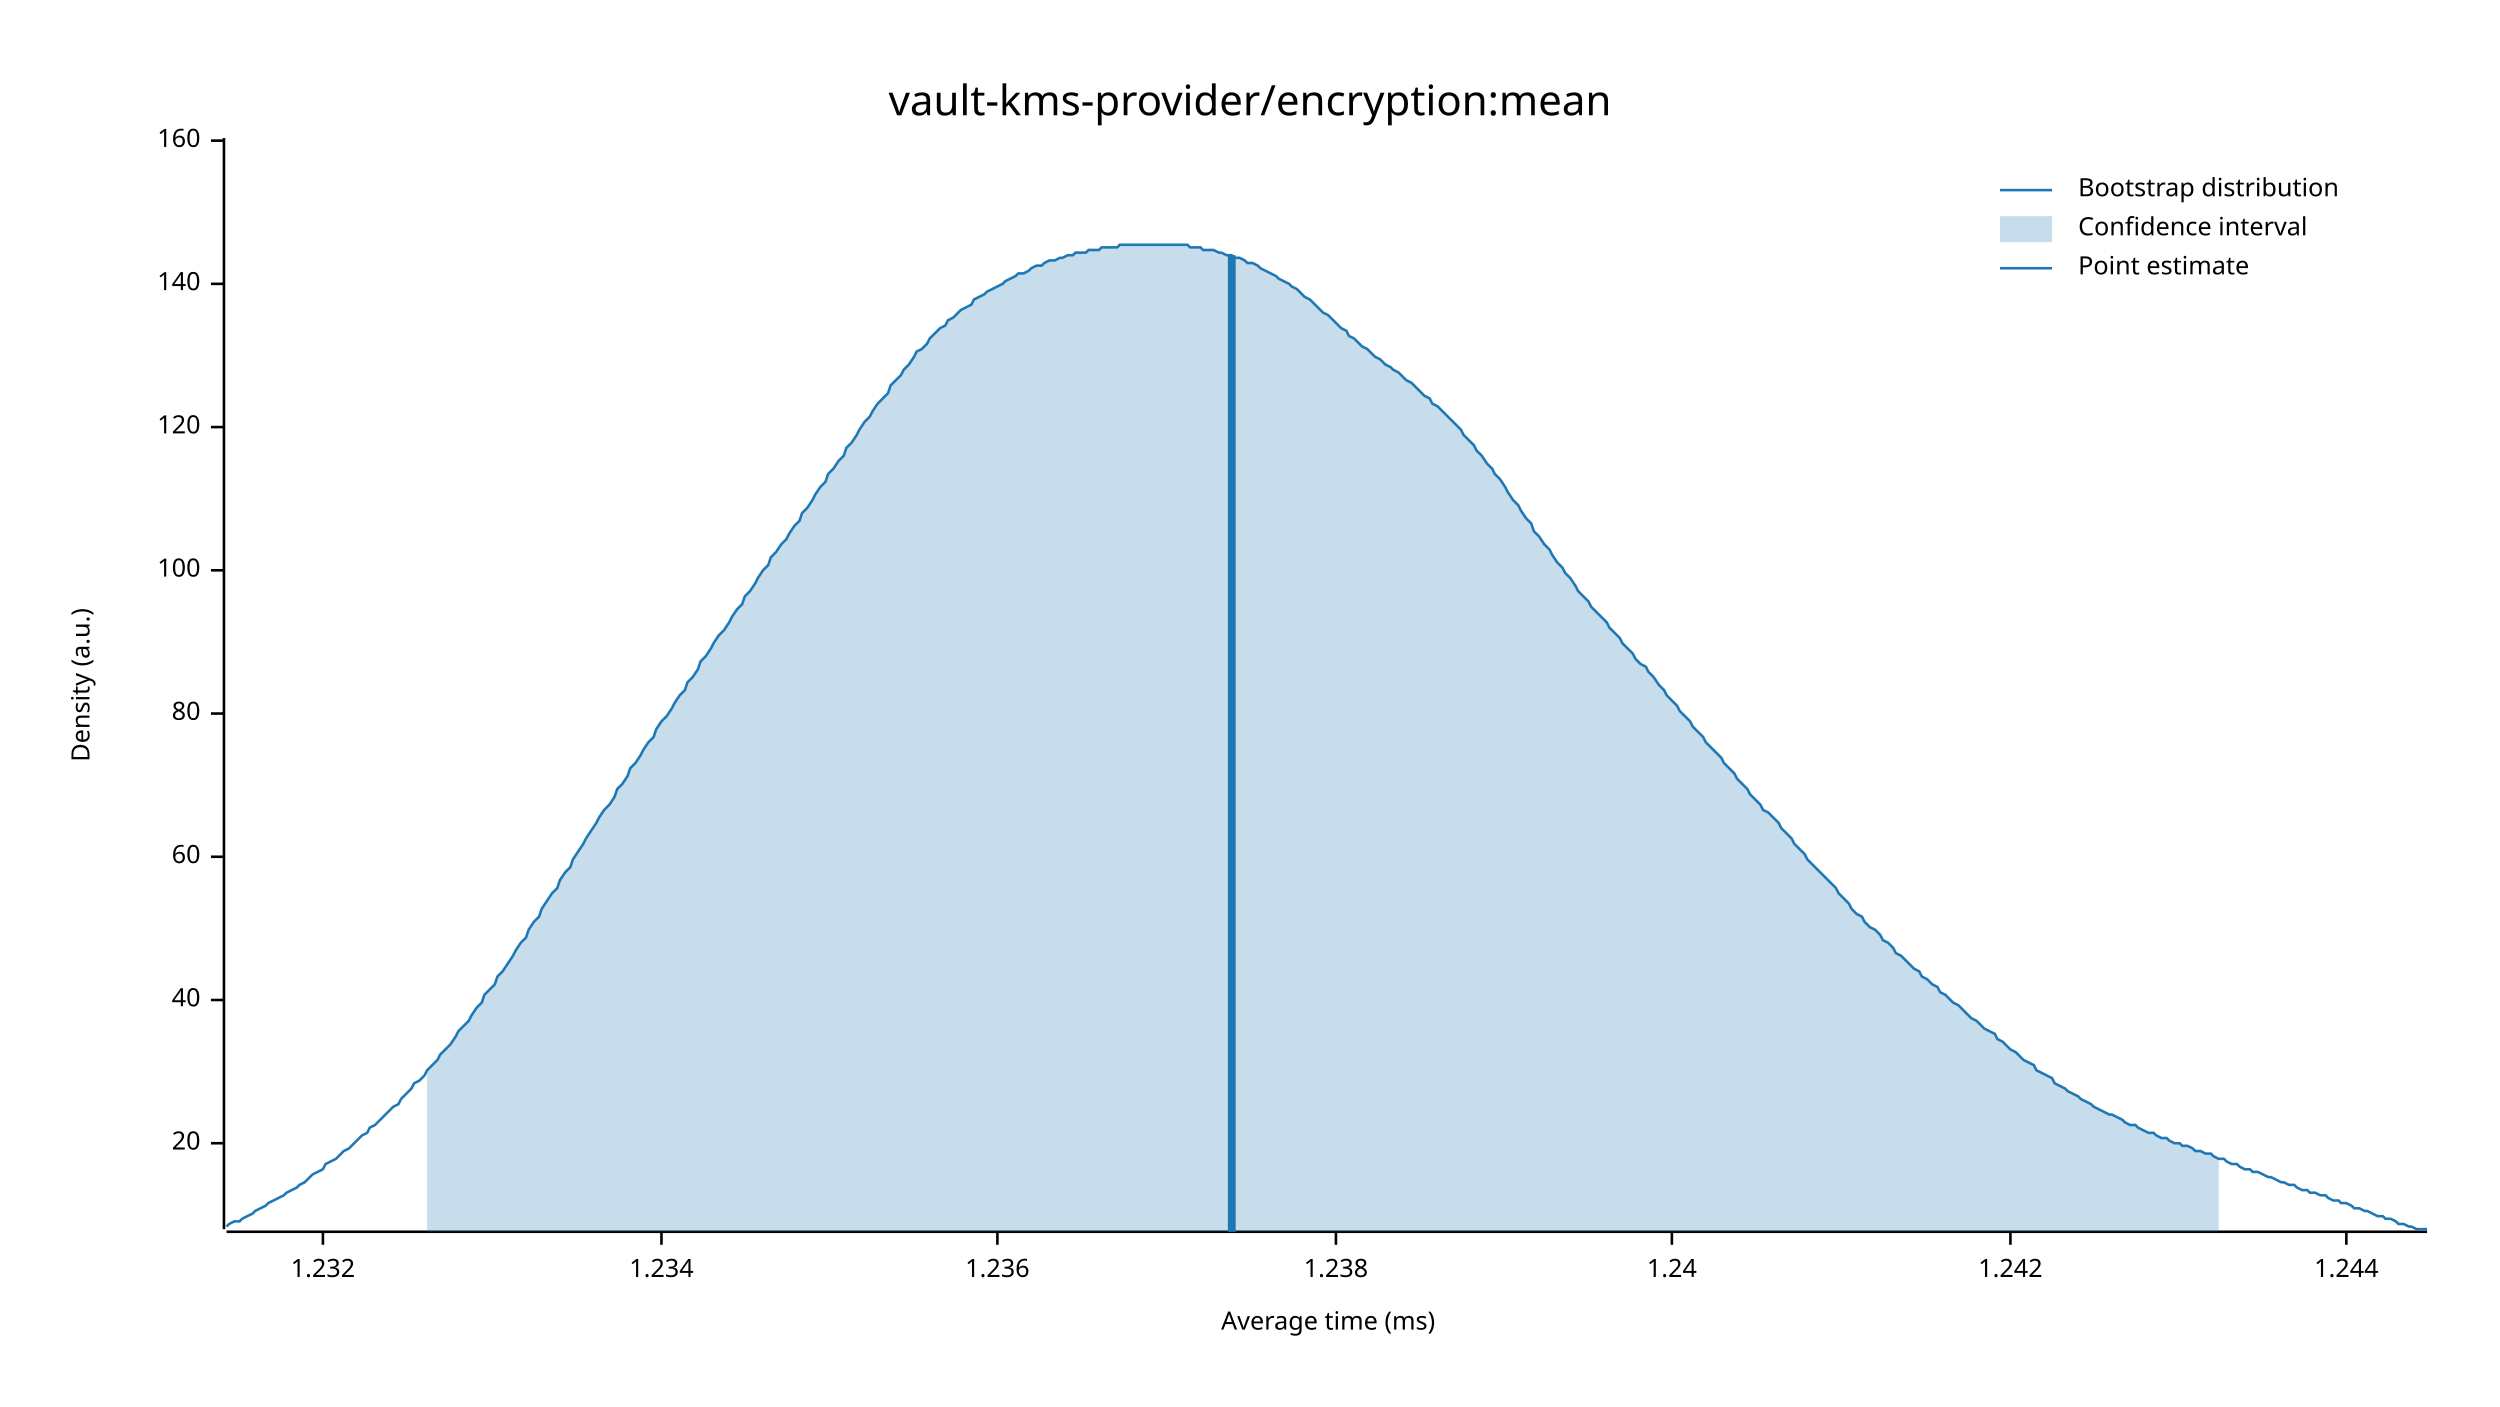
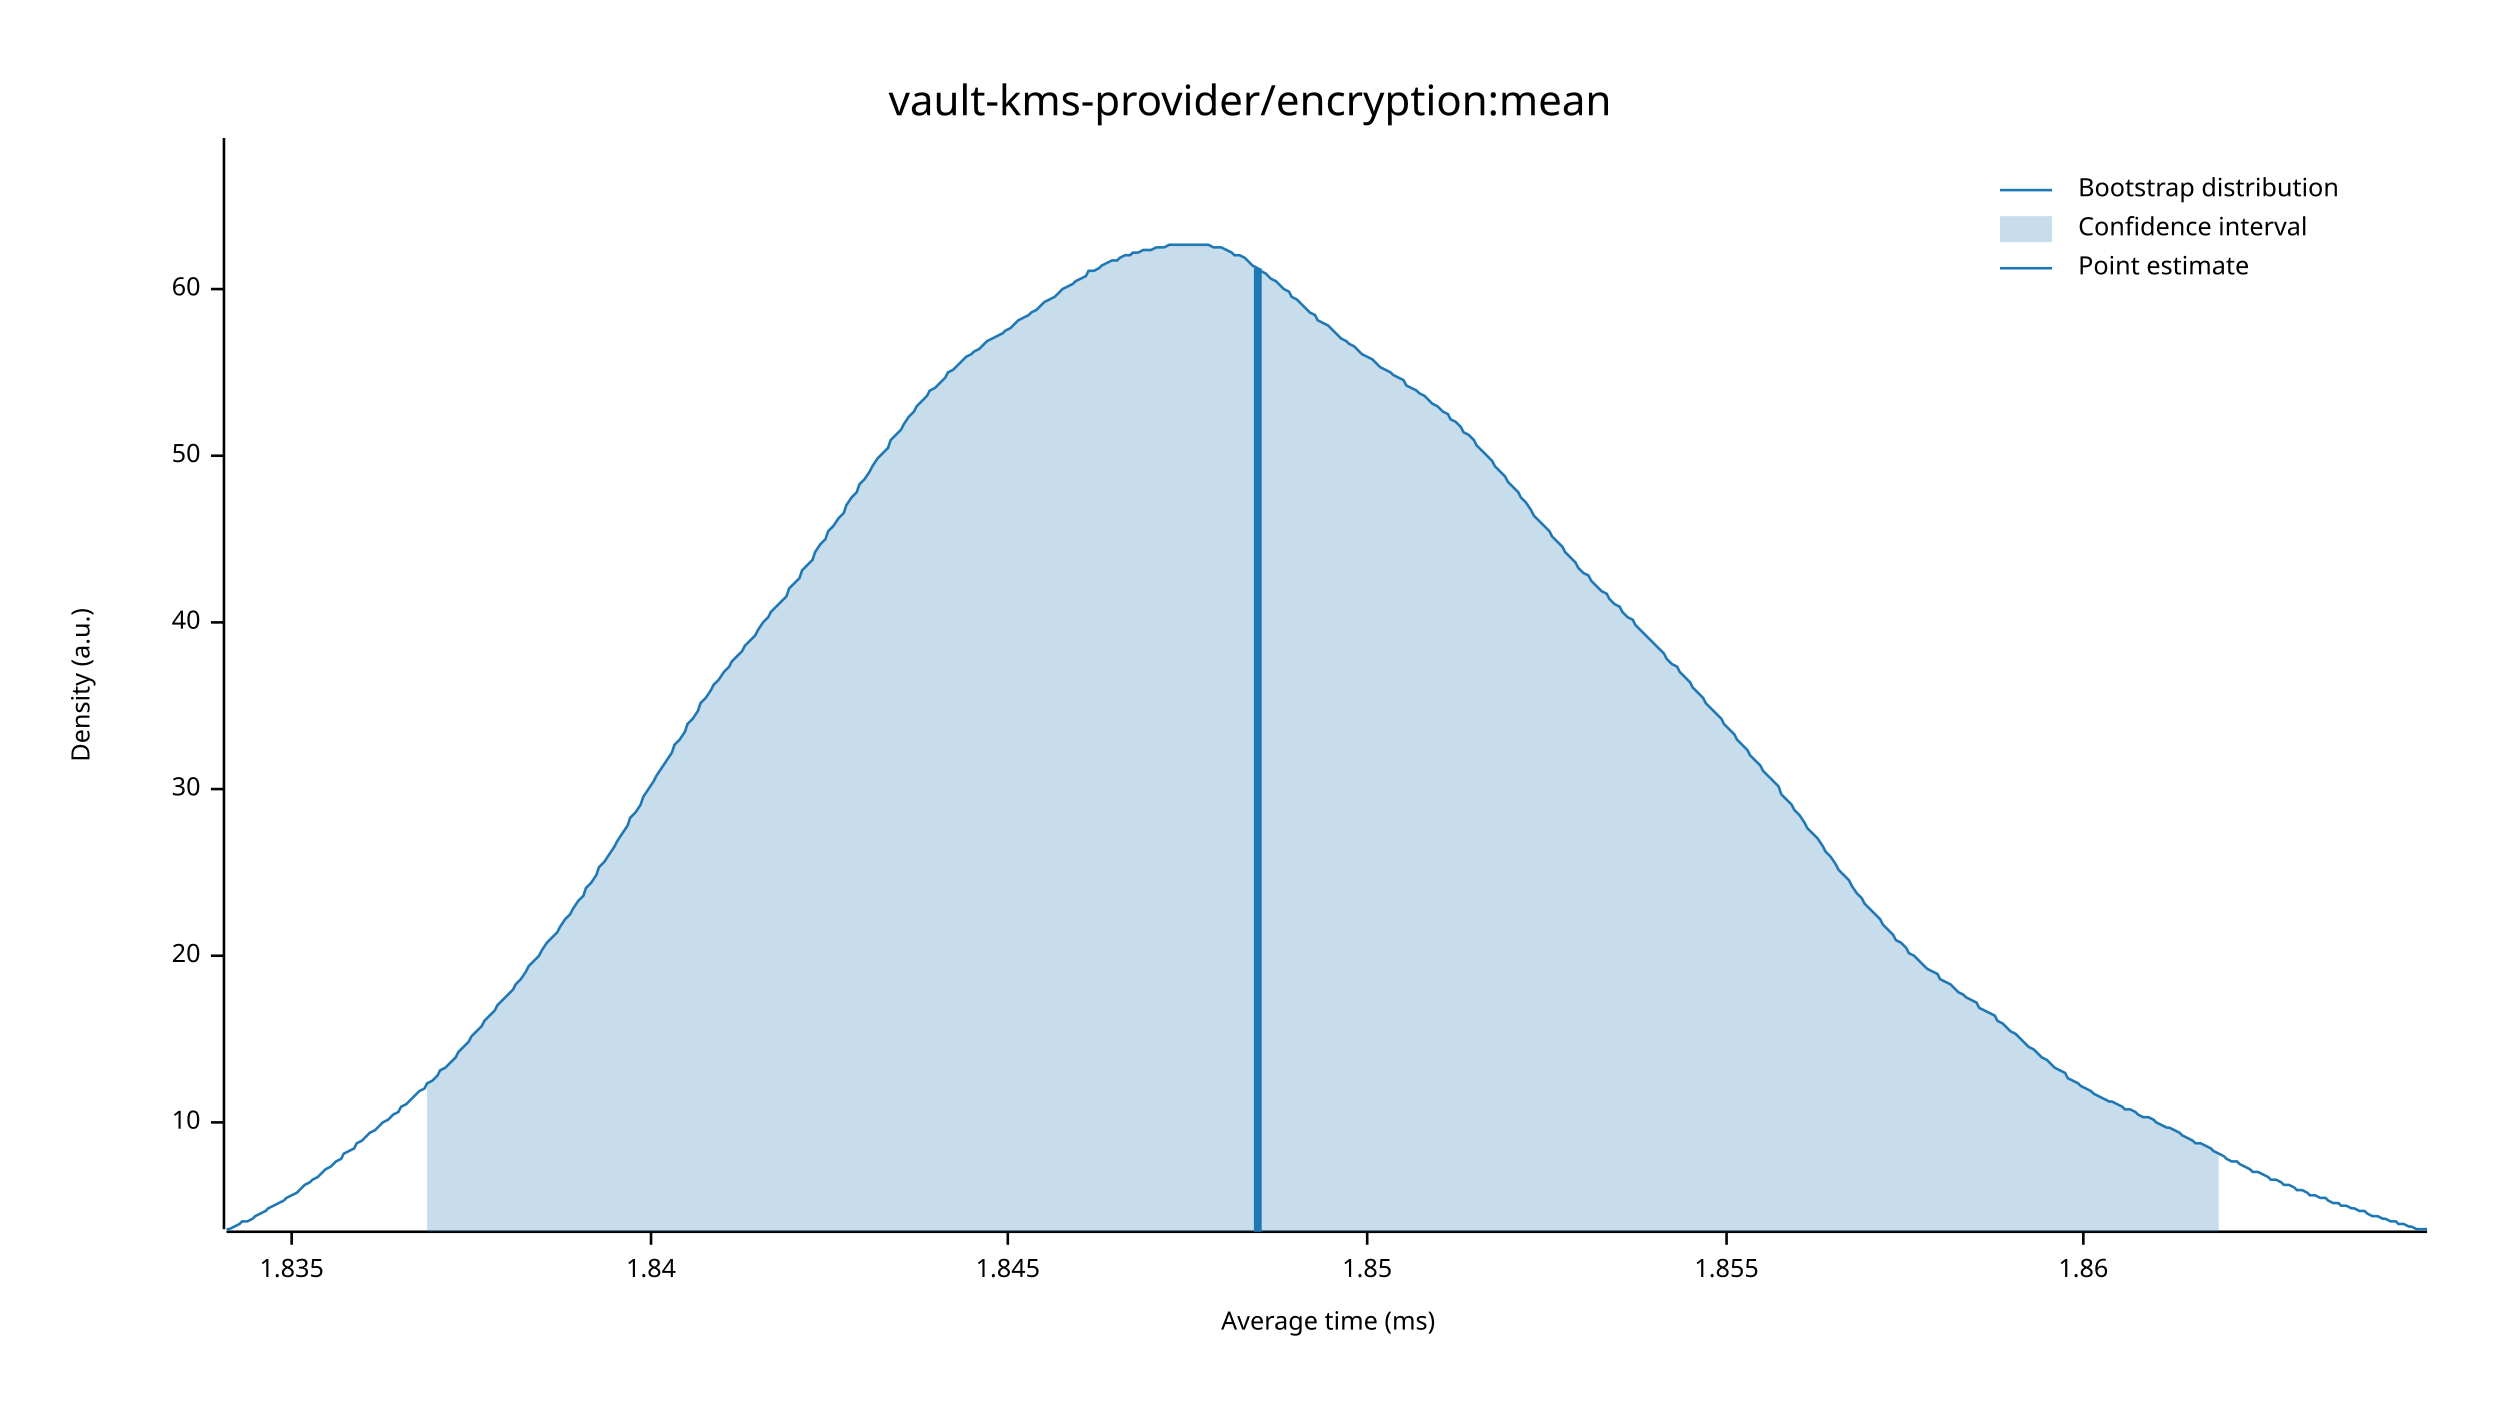
<svg xmlns="http://www.w3.org/2000/svg" width="960" height="540" viewBox="0 0 960 540">
  <text x="480" y="32" dy="0.76em" text-anchor="middle" font-family="sans-serif" font-size="16.129" opacity="1" fill="#000000">
vault-kms-provider/encryption:mean
</text>
  <text x="27" y="263" dy="0.76em" text-anchor="middle" font-family="sans-serif" font-size="9.677" opacity="1" fill="#000000" transform="rotate(270, 27, 263)">
Density (a.u.)
</text>
  <text x="510" y="513" dy="-0.5ex" text-anchor="middle" font-family="sans-serif" font-size="9.677" opacity="1" fill="#000000">
Average time (ms)
</text>
  <polyline fill="none" opacity="1" stroke="#000000" stroke-width="1" points="86,53 86,472 " />
-   <text x="77" y="439" dy="0.5ex" text-anchor="end" font-family="sans-serif" font-size="9.677" opacity="1" fill="#000000">
+   <text x="77" y="431" dy="0.5ex" text-anchor="end" font-family="sans-serif" font-size="9.677" opacity="1" fill="#000000">
+ 10
+ </text>
+   <polyline fill="none" opacity="1" stroke="#000000" stroke-width="1" points="81,431 86,431 " />
+   <text x="77" y="367" dy="0.5ex" text-anchor="end" font-family="sans-serif" font-size="9.677" opacity="1" fill="#000000">
20
</text>
-   <polyline fill="none" opacity="1" stroke="#000000" stroke-width="1" points="81,439 86,439 " />
-   <text x="77" y="384" dy="0.5ex" text-anchor="end" font-family="sans-serif" font-size="9.677" opacity="1" fill="#000000">
+   <polyline fill="none" opacity="1" stroke="#000000" stroke-width="1" points="81,367 86,367 " />
+   <text x="77" y="303" dy="0.5ex" text-anchor="end" font-family="sans-serif" font-size="9.677" opacity="1" fill="#000000">
+ 30
+ </text>
+   <polyline fill="none" opacity="1" stroke="#000000" stroke-width="1" points="81,303 86,303 " />
+   <text x="77" y="239" dy="0.5ex" text-anchor="end" font-family="sans-serif" font-size="9.677" opacity="1" fill="#000000">
40
</text>
-   <polyline fill="none" opacity="1" stroke="#000000" stroke-width="1" points="81,384 86,384 " />
-   <text x="77" y="329" dy="0.5ex" text-anchor="end" font-family="sans-serif" font-size="9.677" opacity="1" fill="#000000">
+   <polyline fill="none" opacity="1" stroke="#000000" stroke-width="1" points="81,239 86,239 " />
+   <text x="77" y="175" dy="0.5ex" text-anchor="end" font-family="sans-serif" font-size="9.677" opacity="1" fill="#000000">
+ 50
+ </text>
+   <polyline fill="none" opacity="1" stroke="#000000" stroke-width="1" points="81,175 86,175 " />
+   <text x="77" y="111" dy="0.5ex" text-anchor="end" font-family="sans-serif" font-size="9.677" opacity="1" fill="#000000">
60
</text>
-   <polyline fill="none" opacity="1" stroke="#000000" stroke-width="1" points="81,329 86,329 " />
-   <text x="77" y="274" dy="0.5ex" text-anchor="end" font-family="sans-serif" font-size="9.677" opacity="1" fill="#000000">
- 80
+   <polyline fill="none" opacity="1" stroke="#000000" stroke-width="1" points="81,111 86,111 " />
+   <polyline fill="none" opacity="1" stroke="#000000" stroke-width="1" points="87,473 932,473 " />
+   <text x="112" y="483" dy="0.76em" text-anchor="middle" font-family="sans-serif" font-size="9.677" opacity="1" fill="#000000">
+ 1.835
</text>
-   <polyline fill="none" opacity="1" stroke="#000000" stroke-width="1" points="81,274 86,274 " />
-   <text x="77" y="219" dy="0.5ex" text-anchor="end" font-family="sans-serif" font-size="9.677" opacity="1" fill="#000000">
- 100
+   <polyline fill="none" opacity="1" stroke="#000000" stroke-width="1" points="112,473 112,478 " />
+   <text x="250" y="483" dy="0.76em" text-anchor="middle" font-family="sans-serif" font-size="9.677" opacity="1" fill="#000000">
+ 1.84
</text>
-   <polyline fill="none" opacity="1" stroke="#000000" stroke-width="1" points="81,219 86,219 " />
-   <text x="77" y="164" dy="0.5ex" text-anchor="end" font-family="sans-serif" font-size="9.677" opacity="1" fill="#000000">
- 120
+   <polyline fill="none" opacity="1" stroke="#000000" stroke-width="1" points="250,473 250,478 " />
+   <text x="387" y="483" dy="0.76em" text-anchor="middle" font-family="sans-serif" font-size="9.677" opacity="1" fill="#000000">
+ 1.845
</text>
-   <polyline fill="none" opacity="1" stroke="#000000" stroke-width="1" points="81,164 86,164 " />
-   <text x="77" y="109" dy="0.5ex" text-anchor="end" font-family="sans-serif" font-size="9.677" opacity="1" fill="#000000">
- 140
+   <polyline fill="none" opacity="1" stroke="#000000" stroke-width="1" points="387,473 387,478 " />
+   <text x="525" y="483" dy="0.76em" text-anchor="middle" font-family="sans-serif" font-size="9.677" opacity="1" fill="#000000">
+ 1.85
</text>
-   <polyline fill="none" opacity="1" stroke="#000000" stroke-width="1" points="81,109 86,109 " />
-   <text x="77" y="54" dy="0.5ex" text-anchor="end" font-family="sans-serif" font-size="9.677" opacity="1" fill="#000000">
- 160
+   <polyline fill="none" opacity="1" stroke="#000000" stroke-width="1" points="525,473 525,478 " />
+   <text x="663" y="483" dy="0.76em" text-anchor="middle" font-family="sans-serif" font-size="9.677" opacity="1" fill="#000000">
+ 1.855
</text>
-   <polyline fill="none" opacity="1" stroke="#000000" stroke-width="1" points="81,54 86,54 " />
-   <polyline fill="none" opacity="1" stroke="#000000" stroke-width="1" points="87,473 932,473 " />
-   <text x="124" y="483" dy="0.76em" text-anchor="middle" font-family="sans-serif" font-size="9.677" opacity="1" fill="#000000">
- 1.232
+   <polyline fill="none" opacity="1" stroke="#000000" stroke-width="1" points="663,473 663,478 " />
+   <text x="800" y="483" dy="0.76em" text-anchor="middle" font-family="sans-serif" font-size="9.677" opacity="1" fill="#000000">
+ 1.86
</text>
-   <polyline fill="none" opacity="1" stroke="#000000" stroke-width="1" points="124,473 124,478 " />
-   <text x="254" y="483" dy="0.76em" text-anchor="middle" font-family="sans-serif" font-size="9.677" opacity="1" fill="#000000">
- 1.234
- </text>
-   <polyline fill="none" opacity="1" stroke="#000000" stroke-width="1" points="254,473 254,478 " />
-   <text x="383" y="483" dy="0.76em" text-anchor="middle" font-family="sans-serif" font-size="9.677" opacity="1" fill="#000000">
- 1.236
- </text>
-   <polyline fill="none" opacity="1" stroke="#000000" stroke-width="1" points="383,473 383,478 " />
-   <text x="513" y="483" dy="0.76em" text-anchor="middle" font-family="sans-serif" font-size="9.677" opacity="1" fill="#000000">
- 1.238
- </text>
-   <polyline fill="none" opacity="1" stroke="#000000" stroke-width="1" points="513,473 513,478 " />
-   <text x="642" y="483" dy="0.76em" text-anchor="middle" font-family="sans-serif" font-size="9.677" opacity="1" fill="#000000">
- 1.24
- </text>
-   <polyline fill="none" opacity="1" stroke="#000000" stroke-width="1" points="642,473 642,478 " />
-   <text x="772" y="483" dy="0.76em" text-anchor="middle" font-family="sans-serif" font-size="9.677" opacity="1" fill="#000000">
- 1.242
- </text>
-   <polyline fill="none" opacity="1" stroke="#000000" stroke-width="1" points="772,473 772,478 " />
-   <text x="901" y="483" dy="0.76em" text-anchor="middle" font-family="sans-serif" font-size="9.677" opacity="1" fill="#000000">
- 1.244
- </text>
-   <polyline fill="none" opacity="1" stroke="#000000" stroke-width="1" points="901,473 901,478 " />
-   <polyline fill="none" opacity="1" stroke="#1F78B4" stroke-width="1" points="87,471 88,470 90,469 92,469 93,468 95,467 97,466 98,465 100,464 102,463 103,462 105,461 107,460 109,459 110,458 112,457 114,456 115,455 117,454 119,452 120,451 122,450 124,449 125,447 127,446 129,445 131,443 132,442 134,441 136,439 137,438 139,436 141,435 142,433 144,432 146,430 147,429 149,427 151,425 153,424 154,422 156,420 158,418 159,416 161,415 163,413 164,411 166,409 168,407 169,405 171,403 173,401 175,398 176,396 178,394 180,392 181,390 183,387 185,385 186,382 188,380 190,378 191,375 193,373 195,370 197,367 198,365 200,362 202,360 203,357 205,354 207,352 208,349 210,346 212,343 214,341 215,338 217,335 219,333 220,330 222,327 224,324 225,322 227,319 229,316 230,314 232,311 234,309 236,306 237,303 239,301 241,298 242,295 244,293 246,290 247,288 249,285 251,283 252,280 254,277 256,275 258,272 259,270 261,267 263,265 264,262 266,260 268,257 269,254 271,252 273,249 274,247 276,244 278,242 280,239 281,237 283,234 285,232 286,229 288,227 290,224 291,222 293,219 295,217 296,214 298,212 300,209 302,207 303,205 305,202 307,200 308,197 310,195 312,192 313,190 315,187 317,185 318,182 320,180 322,177 324,175 325,172 327,170 329,167 330,165 332,162 334,160 335,158 337,155 339,153 341,151 342,148 344,146 346,144 347,142 349,140 351,137 352,135 354,134 356,132 357,130 359,128 361,126 363,125 364,123 366,122 368,120 369,119 371,118 373,117 374,115 376,114 378,113 379,112 381,111 383,110 385,109 386,108 388,107 390,106 391,105 393,105 395,104 396,103 398,102 400,102 401,101 403,100 405,100 407,99 408,99 410,98 412,98 413,97 415,97 417,97 418,96 420,96 422,96 423,95 425,95 427,95 429,95 430,94 432,94 434,94 435,94 437,94 439,94 440,94 442,94 444,94 445,94 447,94 449,94 451,94 452,94 454,94 456,94 457,95 459,95 461,95 462,96 464,96 466,96 468,97 469,97 471,98 473,98 474,99 476,99 478,100 479,101 481,101 483,102 484,103 486,104 488,105 490,106 491,107 493,108 495,109 496,110 498,111 500,113 501,114 503,115 505,117 506,118 508,120 510,121 512,123 513,124 515,126 517,127 518,129 520,130 522,132 523,133 525,134 527,136 528,137 530,138 532,140 534,141 535,142 537,143 539,145 540,146 542,147 544,149 545,150 547,152 549,153 550,155 552,156 554,158 556,160 557,161 559,163 561,165 562,167 564,169 566,171 567,173 569,175 571,178 573,180 574,182 576,184 578,187 579,189 581,192 583,194 584,196 586,199 588,201 589,204 591,206 593,209 595,211 596,213 598,216 600,218 601,220 603,222 605,225 606,227 608,229 610,231 611,233 613,235 615,237 617,239 618,241 620,243 622,245 623,247 625,249 627,251 628,253 630,255 632,256 633,258 635,260 637,263 639,265 640,267 642,269 644,271 645,273 647,275 649,277 650,279 652,281 654,283 655,285 657,287 659,289 661,291 662,293 664,295 666,297 667,299 669,301 671,303 672,305 674,307 676,309 677,311 679,312 681,314 683,316 684,318 686,320 688,322 689,324 691,326 693,328 694,330 696,332 698,334 700,336 701,337 703,339 705,341 706,343 708,345 710,347 711,349 713,351 715,352 716,354 718,356 720,357 722,359 723,361 725,362 727,364 728,366 730,367 732,369 733,370 735,372 737,373 738,375 740,376 742,378 744,379 745,381 747,382 749,384 750,385 752,386 754,388 755,389 757,391 759,392 760,393 762,395 764,396 766,397 767,399 769,400 771,402 772,403 774,404 776,406 777,407 779,408 781,409 782,411 784,412 786,413 788,414 789,416 791,417 793,418 794,419 796,420 798,421 799,422 801,423 803,424 804,425 806,426 808,427 810,428 811,428 813,429 815,430 816,431 818,432 820,432 821,433 823,434 825,435 827,435 828,436 830,437 832,437 833,438 835,439 837,439 838,440 840,440 842,441 843,442 845,442 847,443 849,443 850,444 852,445 854,445 855,446 857,447 859,447 860,448 862,449 864,449 865,450 867,450 869,451 871,452 872,452 874,453 876,454 877,454 879,455 881,455 882,456 884,457 886,457 887,458 889,458 891,459 893,459 894,460 896,461 898,461 899,462 901,462 903,463 904,464 906,464 908,465 909,465 911,466 913,467 915,467 916,468 918,468 920,469 921,470 923,470 925,471 926,471 928,472 930,472 932,472 " />
-   <polygon opacity="0.25" fill="#1F78B4" points="164,411 166,409 168,407 169,405 171,403 173,401 175,398 176,396 178,394 180,392 181,390 183,387 185,385 186,382 188,380 190,378 191,375 193,373 195,370 197,367 198,365 200,362 202,360 203,357 205,354 207,352 208,349 210,346 212,343 214,341 215,338 217,335 219,333 220,330 222,327 224,324 225,322 227,319 229,316 230,314 232,311 234,309 236,306 237,303 239,301 241,298 242,295 244,293 246,290 247,288 249,285 251,283 252,280 254,277 256,275 258,272 259,270 261,267 263,265 264,262 266,260 268,257 269,254 271,252 273,249 274,247 276,244 278,242 280,239 281,237 283,234 285,232 286,229 288,227 290,224 291,222 293,219 295,217 296,214 298,212 300,209 302,207 303,205 305,202 307,200 308,197 310,195 312,192 313,190 315,187 317,185 318,182 320,180 322,177 324,175 325,172 327,170 329,167 330,165 332,162 334,160 335,158 337,155 339,153 341,151 342,148 344,146 346,144 347,142 349,140 351,137 352,135 354,134 356,132 357,130 359,128 361,126 363,125 364,123 366,122 368,120 369,119 371,118 373,117 374,115 376,114 378,113 379,112 381,111 383,110 385,109 386,108 388,107 390,106 391,105 393,105 395,104 396,103 398,102 400,102 401,101 403,100 405,100 407,99 408,99 410,98 412,98 413,97 415,97 417,97 418,96 420,96 422,96 423,95 425,95 427,95 429,95 430,94 432,94 434,94 435,94 437,94 439,94 440,94 442,94 444,94 445,94 447,94 449,94 451,94 452,94 454,94 456,94 457,95 459,95 461,95 462,96 464,96 466,96 468,97 469,97 471,98 473,98 474,99 476,99 478,100 479,101 481,101 483,102 484,103 486,104 488,105 490,106 491,107 493,108 495,109 496,110 498,111 500,113 501,114 503,115 505,117 506,118 508,120 510,121 512,123 513,124 515,126 517,127 518,129 520,130 522,132 523,133 525,134 527,136 528,137 530,138 532,140 534,141 535,142 537,143 539,145 540,146 542,147 544,149 545,150 547,152 549,153 550,155 552,156 554,158 556,160 557,161 559,163 561,165 562,167 564,169 566,171 567,173 569,175 571,178 573,180 574,182 576,184 578,187 579,189 581,192 583,194 584,196 586,199 588,201 589,204 591,206 593,209 595,211 596,213 598,216 600,218 601,220 603,222 605,225 606,227 608,229 610,231 611,233 613,235 615,237 617,239 618,241 620,243 622,245 623,247 625,249 627,251 628,253 630,255 632,256 633,258 635,260 637,263 639,265 640,267 642,269 644,271 645,273 647,275 649,277 650,279 652,281 654,283 655,285 657,287 659,289 661,291 662,293 664,295 666,297 667,299 669,301 671,303 672,305 674,307 676,309 677,311 679,312 681,314 683,316 684,318 686,320 688,322 689,324 691,326 693,328 694,330 696,332 698,334 700,336 701,337 703,339 705,341 706,343 708,345 710,347 711,349 713,351 715,352 716,354 718,356 720,357 722,359 723,361 725,362 727,364 728,366 730,367 732,369 733,370 735,372 737,373 738,375 740,376 742,378 744,379 745,381 747,382 749,384 750,385 752,386 754,388 755,389 757,391 759,392 760,393 762,395 764,396 766,397 767,399 769,400 771,402 772,403 774,404 776,406 777,407 779,408 781,409 782,411 784,412 786,413 788,414 789,416 791,417 793,418 794,419 796,420 798,421 799,422 801,423 803,424 804,425 806,426 808,427 810,428 811,428 813,429 815,430 816,431 818,432 820,432 821,433 823,434 825,435 827,435 828,436 830,437 832,437 833,438 835,439 837,439 838,440 840,440 842,441 843,442 845,442 847,443 849,443 850,444 852,445 852,473 164,473 " />
-   <polyline fill="none" opacity="1" stroke="#1F78B4" stroke-width="3" points="473,473 473,98 " />
+   <polyline fill="none" opacity="1" stroke="#000000" stroke-width="1" points="800,473 800,478 " />
+   <polyline fill="none" opacity="1" stroke="#1F78B4" stroke-width="1" points="87,472 88,472 90,471 92,470 93,469 95,469 97,468 98,467 100,466 102,465 103,464 105,463 107,462 109,461 110,460 112,459 114,458 115,457 117,455 119,454 120,453 122,452 124,450 125,449 127,448 129,446 131,445 132,443 134,442 136,441 137,439 139,438 141,436 142,435 144,434 146,432 147,431 149,430 151,428 153,427 154,425 156,424 158,422 159,421 161,419 163,418 164,416 166,415 168,413 169,411 171,410 173,408 175,406 176,404 178,402 180,400 181,398 183,396 185,394 186,392 188,390 190,388 191,386 193,384 195,382 197,380 198,378 200,376 202,373 203,371 205,369 207,367 208,365 210,362 212,360 214,358 215,356 217,353 219,351 220,349 222,346 224,344 225,341 227,339 229,336 230,333 232,331 234,328 236,325 237,323 239,320 241,317 242,314 244,312 246,309 247,306 249,303 251,300 252,298 254,295 256,292 258,289 259,286 261,284 263,281 264,278 266,276 268,273 269,270 271,268 273,265 274,263 276,261 278,258 280,256 281,254 283,252 285,250 286,248 288,246 290,244 291,242 293,239 295,237 296,235 298,233 300,231 302,229 303,226 305,224 307,222 308,219 310,217 312,215 313,212 315,209 317,207 318,204 320,202 322,199 324,197 325,194 327,191 329,189 330,186 332,184 334,181 335,179 337,176 339,174 341,172 342,169 344,167 346,165 347,163 349,160 351,158 352,156 354,154 356,152 357,150 359,149 361,147 363,145 364,143 366,142 368,140 369,139 371,137 373,136 374,135 376,134 378,132 379,131 381,130 383,129 385,128 386,127 388,126 390,124 391,123 393,122 395,121 396,120 398,119 400,117 401,116 403,115 405,114 407,112 408,111 410,110 412,109 413,108 415,107 417,106 418,104 420,104 422,103 423,102 425,101 427,100 429,100 430,99 432,98 434,98 435,97 437,97 439,96 440,96 442,96 444,95 445,95 447,95 449,94 451,94 452,94 454,94 456,94 457,94 459,94 461,94 462,94 464,94 466,95 468,95 469,95 471,96 473,97 474,98 476,98 478,99 479,100 481,102 483,103 484,104 486,105 488,107 490,108 491,109 493,111 495,112 496,114 498,115 500,117 501,118 503,120 505,121 506,123 508,124 510,125 512,127 513,128 515,130 517,131 518,132 520,133 522,135 523,136 525,137 527,138 528,139 530,141 532,142 534,143 535,144 537,145 539,146 540,148 542,149 544,150 545,151 547,152 549,154 550,155 552,156 554,158 556,159 557,161 559,162 561,164 562,166 564,167 566,169 567,171 569,173 571,175 573,177 574,179 576,181 578,183 579,185 581,187 583,189 584,191 586,193 588,196 589,198 591,200 593,202 595,204 596,206 598,208 600,210 601,212 603,214 605,216 606,218 608,220 610,221 611,223 613,225 615,227 617,228 618,230 620,232 622,233 623,235 625,237 627,238 628,240 630,242 632,244 633,245 635,247 637,249 639,251 640,253 642,255 644,256 645,258 647,260 649,262 650,264 652,266 654,268 655,270 657,272 659,274 661,276 662,278 664,280 666,282 667,284 669,286 671,288 672,290 674,292 676,294 677,296 679,298 681,300 683,302 684,305 686,307 688,309 689,311 691,313 693,316 694,318 696,320 698,322 700,325 701,327 703,329 705,332 706,334 708,336 710,338 711,340 713,343 715,345 716,347 718,349 720,351 722,353 723,355 725,357 727,359 728,361 730,362 732,364 733,366 735,367 737,369 738,370 740,372 742,373 744,374 745,376 747,377 749,378 750,379 752,381 754,382 755,383 757,384 759,385 760,387 762,388 764,389 766,390 767,392 769,393 771,395 772,396 774,397 776,399 777,400 779,402 781,403 782,404 784,406 786,407 788,409 789,410 791,411 793,412 794,414 796,415 798,416 799,417 801,418 803,419 804,420 806,421 808,422 810,423 811,423 813,424 815,425 816,426 818,426 820,427 821,428 823,429 825,429 827,430 828,431 830,432 832,433 833,433 835,434 837,435 838,436 840,437 842,438 843,439 845,439 847,440 849,441 850,442 852,443 854,444 855,445 857,446 859,446 860,447 862,448 864,449 865,450 867,450 869,451 871,452 872,453 874,453 876,454 877,455 879,455 881,456 882,457 884,457 886,458 887,459 889,459 891,460 893,460 894,461 896,462 898,462 899,463 901,463 903,464 904,464 906,465 908,465 909,466 911,467 913,467 915,468 916,468 918,469 920,469 921,470 923,470 925,471 926,471 928,472 930,472 932,472 " />
+   <polygon opacity="0.25" fill="#1F78B4" points="164,416 166,415 168,413 169,411 171,410 173,408 175,406 176,404 178,402 180,400 181,398 183,396 185,394 186,392 188,390 190,388 191,386 193,384 195,382 197,380 198,378 200,376 202,373 203,371 205,369 207,367 208,365 210,362 212,360 214,358 215,356 217,353 219,351 220,349 222,346 224,344 225,341 227,339 229,336 230,333 232,331 234,328 236,325 237,323 239,320 241,317 242,314 244,312 246,309 247,306 249,303 251,300 252,298 254,295 256,292 258,289 259,286 261,284 263,281 264,278 266,276 268,273 269,270 271,268 273,265 274,263 276,261 278,258 280,256 281,254 283,252 285,250 286,248 288,246 290,244 291,242 293,239 295,237 296,235 298,233 300,231 302,229 303,226 305,224 307,222 308,219 310,217 312,215 313,212 315,209 317,207 318,204 320,202 322,199 324,197 325,194 327,191 329,189 330,186 332,184 334,181 335,179 337,176 339,174 341,172 342,169 344,167 346,165 347,163 349,160 351,158 352,156 354,154 356,152 357,150 359,149 361,147 363,145 364,143 366,142 368,140 369,139 371,137 373,136 374,135 376,134 378,132 379,131 381,130 383,129 385,128 386,127 388,126 390,124 391,123 393,122 395,121 396,120 398,119 400,117 401,116 403,115 405,114 407,112 408,111 410,110 412,109 413,108 415,107 417,106 418,104 420,104 422,103 423,102 425,101 427,100 429,100 430,99 432,98 434,98 435,97 437,97 439,96 440,96 442,96 444,95 445,95 447,95 449,94 451,94 452,94 454,94 456,94 457,94 459,94 461,94 462,94 464,94 466,95 468,95 469,95 471,96 473,97 474,98 476,98 478,99 479,100 481,102 483,103 484,104 486,105 488,107 490,108 491,109 493,111 495,112 496,114 498,115 500,117 501,118 503,120 505,121 506,123 508,124 510,125 512,127 513,128 515,130 517,131 518,132 520,133 522,135 523,136 525,137 527,138 528,139 530,141 532,142 534,143 535,144 537,145 539,146 540,148 542,149 544,150 545,151 547,152 549,154 550,155 552,156 554,158 556,159 557,161 559,162 561,164 562,166 564,167 566,169 567,171 569,173 571,175 573,177 574,179 576,181 578,183 579,185 581,187 583,189 584,191 586,193 588,196 589,198 591,200 593,202 595,204 596,206 598,208 600,210 601,212 603,214 605,216 606,218 608,220 610,221 611,223 613,225 615,227 617,228 618,230 620,232 622,233 623,235 625,237 627,238 628,240 630,242 632,244 633,245 635,247 637,249 639,251 640,253 642,255 644,256 645,258 647,260 649,262 650,264 652,266 654,268 655,270 657,272 659,274 661,276 662,278 664,280 666,282 667,284 669,286 671,288 672,290 674,292 676,294 677,296 679,298 681,300 683,302 684,305 686,307 688,309 689,311 691,313 693,316 694,318 696,320 698,322 700,325 701,327 703,329 705,332 706,334 708,336 710,338 711,340 713,343 715,345 716,347 718,349 720,351 722,353 723,355 725,357 727,359 728,361 730,362 732,364 733,366 735,367 737,369 738,370 740,372 742,373 744,374 745,376 747,377 749,378 750,379 752,381 754,382 755,383 757,384 759,385 760,387 762,388 764,389 766,390 767,392 769,393 771,395 772,396 774,397 776,399 777,400 779,402 781,403 782,404 784,406 786,407 788,409 789,410 791,411 793,412 794,414 796,415 798,416 799,417 801,418 803,419 804,420 806,421 808,422 810,423 811,423 813,424 815,425 816,426 818,426 820,427 821,428 823,429 825,429 827,430 828,431 830,432 832,433 833,433 835,434 837,435 838,436 840,437 842,438 843,439 845,439 847,440 849,441 850,442 852,443 852,473 164,473 " />
+   <polyline fill="none" opacity="1" stroke="#1F78B4" stroke-width="3" points="483,473 483,103 " />
  <text x="798" y="68" dy="0.76em" text-anchor="start" font-family="sans-serif" font-size="9.677" opacity="1" fill="#000000">
Bootstrap distribution
</text>
  <text x="798" y="83" dy="0.76em" text-anchor="start" font-family="sans-serif" font-size="9.677" opacity="1" fill="#000000">
Confidence interval
</text>
  <text x="798" y="98" dy="0.76em" text-anchor="start" font-family="sans-serif" font-size="9.677" opacity="1" fill="#000000">
Point estimate
</text>
  <polyline fill="none" opacity="1" stroke="#1F78B4" stroke-width="1" points="768,73 788,73 " />
  <rect x="768" y="83" width="20" height="10" opacity="0.25" fill="#1F78B4" stroke="none" />
  <polyline fill="none" opacity="1" stroke="#1F78B4" stroke-width="1" points="768,103 788,103 " />
</svg>
